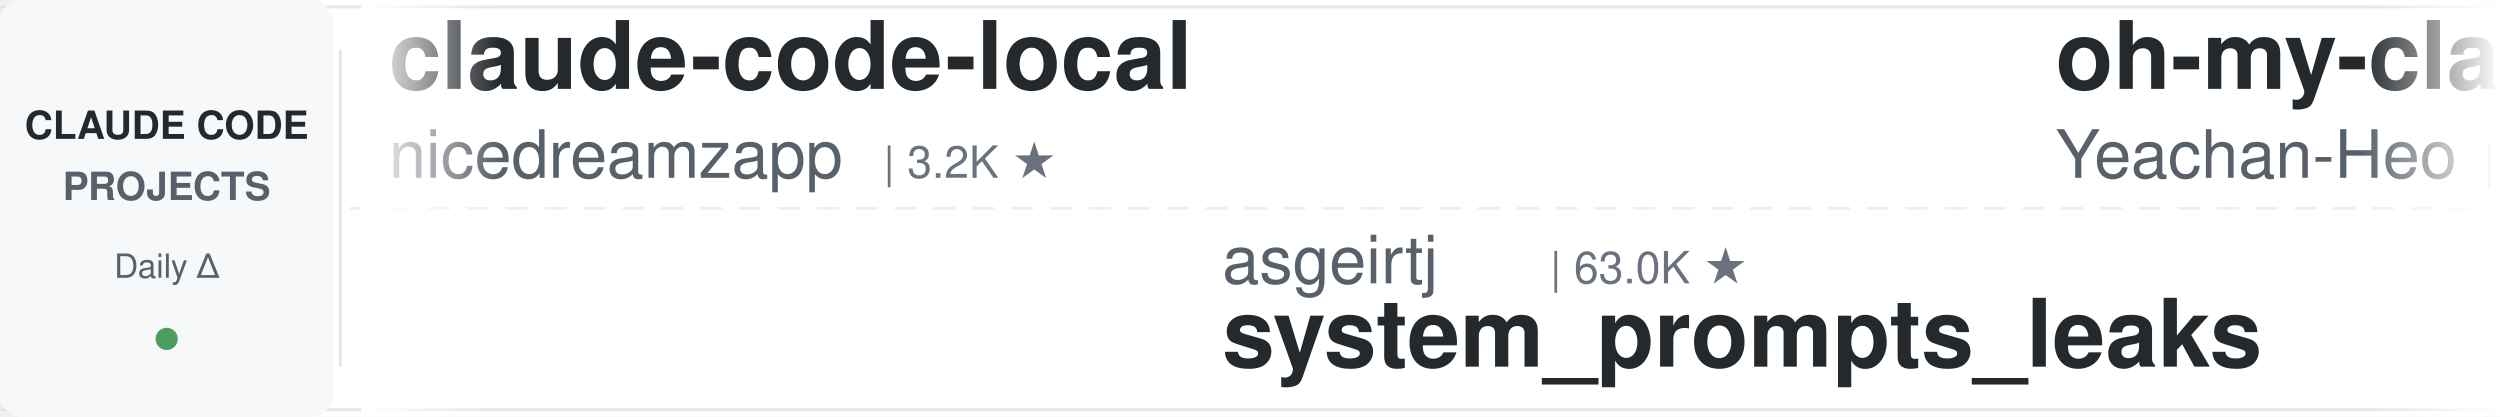
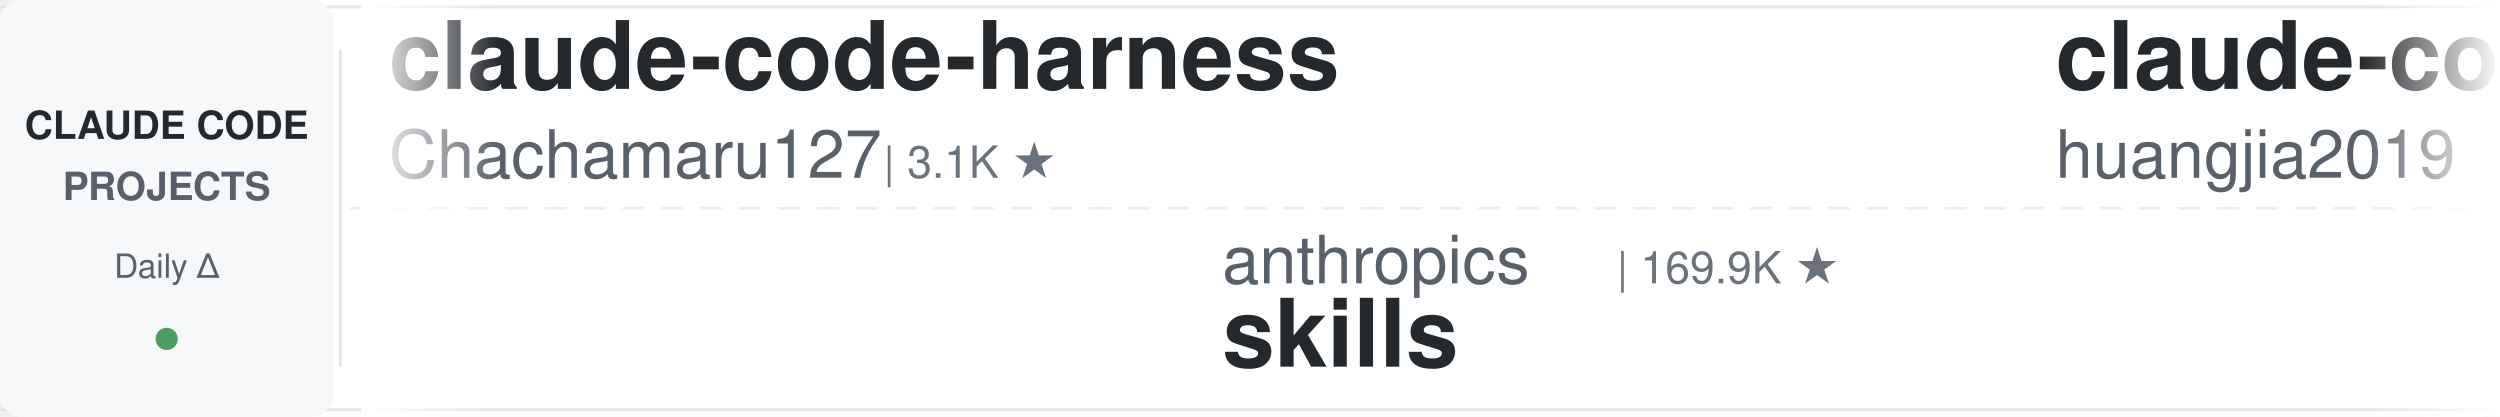
<svg xmlns="http://www.w3.org/2000/svg" width="900" height="150">
  <defs>
    <linearGradient id="leftFade" x1="0%" y1="0%" x2="100%" y2="0%">
      <stop offset="0%" style="stop-color:#ffffff;stop-opacity:1" />
      <stop offset="100%" style="stop-color:#ffffff;stop-opacity:0" />
    </linearGradient>
    <linearGradient id="rightFade" x1="0%" y1="0%" x2="100%" y2="0%">
      <stop offset="0%" style="stop-color:#ffffff;stop-opacity:0" />
      <stop offset="100%" style="stop-color:#ffffff;stop-opacity:1" />
    </linearGradient>
  </defs>
  <rect width="900" height="150" fill="#ffffff" rx="8" />
  <rect x="0" y="2" width="900" height="1" fill="#e1e4e8" />
  <rect x="0" y="147" width="900" height="1" fill="#e1e4e8" />
  <line x1="0" y1="75" x2="900" y2="75" stroke="#e1e4e8" stroke-width="1" stroke-dasharray="8 6" opacity="0.6" />
  <rect x="0" y="0" width="120" height="150" fill="#f6f8fa" rx="8" />
  <text x="60" y="50" font-family="-apple-system, BlinkMacSystemFont, 'Segoe UI', Helvetica, Arial, sans-serif" font-size="14" font-weight="600" fill="#24292e" text-anchor="middle">CLAUDE CODE</text>
  <text x="60" y="72" font-family="-apple-system, BlinkMacSystemFont, 'Segoe UI', Helvetica, Arial, sans-serif" font-size="14" font-weight="600" fill="#586069" text-anchor="middle">PROJECTS</text>
  <text x="60" y="100" font-family="-apple-system, BlinkMacSystemFont, 'Segoe UI', Helvetica, Arial, sans-serif" font-size="12" font-weight="500" fill="#586069" text-anchor="middle">Daily Δ</text>
  <circle cx="60" cy="122" r="4" fill="#22863a" opacity="0.8" />
  <rect x="122" y="18" width="1" height="114" fill="#e1e4e8" />
  <clipPath id="tickerClip">
    <rect x="130" y="0" width="770" height="150" />
  </clipPath>
  <g clip-path="url(#tickerClip)">
    <g id="tickerItems">
      <animateTransform attributeName="transform" attributeType="XML" type="translate" from="0 0" to="-3000 0" dur="54s" repeatCount="indefinite" />
      <g transform="translate(0, 0)">
-         <text x="140" y="32" font-family="-apple-system, BlinkMacSystemFont, 'Segoe UI', Helvetica, Arial, sans-serif" font-size="34" font-weight="600" fill="#24292e">claude-code-local</text>
-         <text x="140" y="64" font-family="-apple-system, BlinkMacSystemFont, 'Segoe UI', Helvetica, Arial, sans-serif" font-size="24" font-weight="400" fill="#586069">nicedreamzapp</text>
-         <text x="318" y="64" font-family="-apple-system, BlinkMacSystemFont, 'Segoe UI', Helvetica, Arial, sans-serif" font-size="16" font-weight="500" fill="#6a737d">| 3.2K ★</text>
+         <text x="140" y="32" font-family="-apple-system, BlinkMacSystemFont, 'Segoe UI', Helvetica, Arial, sans-serif" font-size="34" font-weight="600" fill="#24292e">claude-code-harness</text>
+         <text x="140" y="64" font-family="-apple-system, BlinkMacSystemFont, 'Segoe UI', Helvetica, Arial, sans-serif" font-size="24" font-weight="400" fill="#586069">Chachamaru127</text>
+         <text x="318" y="64" font-family="-apple-system, BlinkMacSystemFont, 'Segoe UI', Helvetica, Arial, sans-serif" font-size="16" font-weight="500" fill="#6a737d">| 3.1K ★</text>
      </g>
      <g transform="translate(300, 0)">
-         <text x="140" y="102" font-family="-apple-system, BlinkMacSystemFont, 'Segoe UI', Helvetica, Arial, sans-serif" font-size="24" font-weight="400" fill="#586069">asgeirtj</text>
-         <text x="258" y="102" font-family="-apple-system, BlinkMacSystemFont, 'Segoe UI', Helvetica, Arial, sans-serif" font-size="16" font-weight="500" fill="#6a737d">| 63.0K ★</text>
-         <text x="140" y="132" font-family="-apple-system, BlinkMacSystemFont, 'Segoe UI', Helvetica, Arial, sans-serif" font-size="34" font-weight="600" fill="#24292e">system_prompts_leaks</text>
+         <text x="140" y="102" font-family="-apple-system, BlinkMacSystemFont, 'Segoe UI', Helvetica, Arial, sans-serif" font-size="24" font-weight="400" fill="#586069">anthropics</text>
+         <text x="282" y="102" font-family="-apple-system, BlinkMacSystemFont, 'Segoe UI', Helvetica, Arial, sans-serif" font-size="16" font-weight="500" fill="#6a737d">| 169.9K ★</text>
+         <text x="140" y="132" font-family="-apple-system, BlinkMacSystemFont, 'Segoe UI', Helvetica, Arial, sans-serif" font-size="34" font-weight="600" fill="#24292e">skills</text>
      </g>
      <g transform="translate(600, 0)">
-         <text x="140" y="32" font-family="-apple-system, BlinkMacSystemFont, 'Segoe UI', Helvetica, Arial, sans-serif" font-size="34" font-weight="600" fill="#24292e">oh-my-claudecode</text>
-         <text x="140" y="64" font-family="-apple-system, BlinkMacSystemFont, 'Segoe UI', Helvetica, Arial, sans-serif" font-size="24" font-weight="400" fill="#586069">Yeachan-Heo</text>
-         <text x="294" y="64" font-family="-apple-system, BlinkMacSystemFont, 'Segoe UI', Helvetica, Arial, sans-serif" font-size="16" font-weight="500" fill="#6a737d">| 38.6K ★</text>
+         <text x="140" y="32" font-family="-apple-system, BlinkMacSystemFont, 'Segoe UI', Helvetica, Arial, sans-serif" font-size="34" font-weight="600" fill="#24292e">claude-code-engineering</text>
+         <text x="140" y="64" font-family="-apple-system, BlinkMacSystemFont, 'Segoe UI', Helvetica, Arial, sans-serif" font-size="24" font-weight="400" fill="#586069">huangjia2019</text>
+         <text x="306" y="64" font-family="-apple-system, BlinkMacSystemFont, 'Segoe UI', Helvetica, Arial, sans-serif" font-size="16" font-weight="500" fill="#6a737d">| 1.1K ★</text>
      </g>
      <g transform="translate(900, 0)">
-         <text x="140" y="102" font-family="-apple-system, BlinkMacSystemFont, 'Segoe UI', Helvetica, Arial, sans-serif" font-size="24" font-weight="400" fill="#586069">luyao618</text>
-         <text x="258" y="102" font-family="-apple-system, BlinkMacSystemFont, 'Segoe UI', Helvetica, Arial, sans-serif" font-size="16" font-weight="500" fill="#6a737d">| 1.7K ★</text>
-         <text x="140" y="132" font-family="-apple-system, BlinkMacSystemFont, 'Segoe UI', Helvetica, Arial, sans-serif" font-size="34" font-weight="600" fill="#24292e">Claude-Code-Source-Study</text>
+         <text x="140" y="102" font-family="-apple-system, BlinkMacSystemFont, 'Segoe UI', Helvetica, Arial, sans-serif" font-size="24" font-weight="400" fill="#586069">davila7</text>
+         <text x="246" y="102" font-family="-apple-system, BlinkMacSystemFont, 'Segoe UI', Helvetica, Arial, sans-serif" font-size="16" font-weight="500" fill="#6a737d">| 30.3K ★</text>
+         <text x="140" y="132" font-family="-apple-system, BlinkMacSystemFont, 'Segoe UI', Helvetica, Arial, sans-serif" font-size="34" font-weight="600" fill="#24292e">claude-code-templates</text>
      </g>
      <g transform="translate(1200, 0)">
-         <text x="140" y="32" font-family="-apple-system, BlinkMacSystemFont, 'Segoe UI', Helvetica, Arial, sans-serif" font-size="34" font-weight="600" fill="#24292e">claude-code-base-action</text>
-         <text x="140" y="64" font-family="-apple-system, BlinkMacSystemFont, 'Segoe UI', Helvetica, Arial, sans-serif" font-size="24" font-weight="400" fill="#586069">anthropics</text>
-         <text x="282" y="64" font-family="-apple-system, BlinkMacSystemFont, 'Segoe UI', Helvetica, Arial, sans-serif" font-size="16" font-weight="500" fill="#6a737d">| 948 ★</text>
+         <text x="140" y="32" font-family="-apple-system, BlinkMacSystemFont, 'Segoe UI', Helvetica, Arial, sans-serif" font-size="34" font-weight="600" fill="#24292e">free-claude-code</text>
+         <text x="140" y="64" font-family="-apple-system, BlinkMacSystemFont, 'Segoe UI', Helvetica, Arial, sans-serif" font-size="24" font-weight="400" fill="#586069">Alishahryar1</text>
+         <text x="306" y="64" font-family="-apple-system, BlinkMacSystemFont, 'Segoe UI', Helvetica, Arial, sans-serif" font-size="16" font-weight="500" fill="#6a737d">| 45.7K ★</text>
      </g>
      <g transform="translate(1500, 0)">
-         <text x="140" y="102" font-family="-apple-system, BlinkMacSystemFont, 'Segoe UI', Helvetica, Arial, sans-serif" font-size="24" font-weight="400" fill="#586069">LING71671</text>
-         <text x="270" y="102" font-family="-apple-system, BlinkMacSystemFont, 'Segoe UI', Helvetica, Arial, sans-serif" font-size="16" font-weight="500" fill="#6a737d">| 945 ★</text>
-         <text x="140" y="132" font-family="-apple-system, BlinkMacSystemFont, 'Segoe UI', Helvetica, Arial, sans-serif" font-size="34" font-weight="600" fill="#24292e">Open-ClaudeCode</text>
+         <text x="140" y="102" font-family="-apple-system, BlinkMacSystemFont, 'Segoe UI', Helvetica, Arial, sans-serif" font-size="24" font-weight="400" fill="#586069">disler</text>
+         <text x="234" y="102" font-family="-apple-system, BlinkMacSystemFont, 'Segoe UI', Helvetica, Arial, sans-serif" font-size="16" font-weight="500" fill="#6a737d">| 1.6K ★</text>
+         <text x="140" y="132" font-family="-apple-system, BlinkMacSystemFont, 'Segoe UI', Helvetica, Arial, sans-serif" font-size="34" font-weight="600" fill="#24292e">pi-vs-claude-code</text>
      </g>
      <g transform="translate(1800, 0)">
-         <text x="140" y="32" font-family="-apple-system, BlinkMacSystemFont, 'Segoe UI', Helvetica, Arial, sans-serif" font-size="34" font-weight="600" fill="#24292e">claude-code-proxy</text>
-         <text x="140" y="64" font-family="-apple-system, BlinkMacSystemFont, 'Segoe UI', Helvetica, Arial, sans-serif" font-size="24" font-weight="400" fill="#586069">1rgs</text>
-         <text x="210" y="64" font-family="-apple-system, BlinkMacSystemFont, 'Segoe UI', Helvetica, Arial, sans-serif" font-size="16" font-weight="500" fill="#6a737d">| 3.7K ★</text>
+         <text x="140" y="32" font-family="-apple-system, BlinkMacSystemFont, 'Segoe UI', Helvetica, Arial, sans-serif" font-size="34" font-weight="600" fill="#24292e">learn-claude-code</text>
+         <text x="140" y="64" font-family="-apple-system, BlinkMacSystemFont, 'Segoe UI', Helvetica, Arial, sans-serif" font-size="24" font-weight="400" fill="#586069">shareAI-lab</text>
+         <text x="294" y="64" font-family="-apple-system, BlinkMacSystemFont, 'Segoe UI', Helvetica, Arial, sans-serif" font-size="16" font-weight="500" fill="#6a737d">| 74.5K ★</text>
      </g>
      <g transform="translate(2100, 0)">
-         <text x="140" y="102" font-family="-apple-system, BlinkMacSystemFont, 'Segoe UI', Helvetica, Arial, sans-serif" font-size="24" font-weight="400" fill="#586069">diet103</text>
-         <text x="246" y="102" font-family="-apple-system, BlinkMacSystemFont, 'Segoe UI', Helvetica, Arial, sans-serif" font-size="16" font-weight="500" fill="#6a737d">| 10.0K ★</text>
-         <text x="140" y="132" font-family="-apple-system, BlinkMacSystemFont, 'Segoe UI', Helvetica, Arial, sans-serif" font-size="34" font-weight="600" fill="#24292e">claude-code-infrastructu...</text>
-       </g>
-       <g transform="translate(2400, 0)">
-         <text x="140" y="32" font-family="-apple-system, BlinkMacSystemFont, 'Segoe UI', Helvetica, Arial, sans-serif" font-size="34" font-weight="600" fill="#24292e">awesome-claude-code-plug...</text>
-         <text x="140" y="64" font-family="-apple-system, BlinkMacSystemFont, 'Segoe UI', Helvetica, Arial, sans-serif" font-size="24" font-weight="400" fill="#586069">ccplugins</text>
-         <text x="270" y="64" font-family="-apple-system, BlinkMacSystemFont, 'Segoe UI', Helvetica, Arial, sans-serif" font-size="16" font-weight="500" fill="#6a737d">| 916 ★</text>
-       </g>
-       <g transform="translate(2700, 0)">
        <text x="140" y="102" font-family="-apple-system, BlinkMacSystemFont, 'Segoe UI', Helvetica, Arial, sans-serif" font-size="24" font-weight="400" fill="#586069">lorryjovens-hub</text>
        <text x="342" y="102" font-family="-apple-system, BlinkMacSystemFont, 'Segoe UI', Helvetica, Arial, sans-serif" font-size="16" font-weight="500" fill="#6a737d">| 1.7K ★</text>
        <text x="140" y="132" font-family="-apple-system, BlinkMacSystemFont, 'Segoe UI', Helvetica, Arial, sans-serif" font-size="34" font-weight="600" fill="#24292e">claude-code-rust</text>
      </g>
+       <g transform="translate(2400, 0)">
+         <text x="140" y="32" font-family="-apple-system, BlinkMacSystemFont, 'Segoe UI', Helvetica, Arial, sans-serif" font-size="34" font-weight="600" fill="#24292e">claude-code-source-build</text>
+         <text x="140" y="64" font-family="-apple-system, BlinkMacSystemFont, 'Segoe UI', Helvetica, Arial, sans-serif" font-size="24" font-weight="400" fill="#586069">andrew-kramer-inno</text>
+         <text x="378" y="64" font-family="-apple-system, BlinkMacSystemFont, 'Segoe UI', Helvetica, Arial, sans-serif" font-size="16" font-weight="500" fill="#6a737d">| 593 ★</text>
+       </g>
+       <g transform="translate(2700, 0)">
+         <text x="140" y="102" font-family="-apple-system, BlinkMacSystemFont, 'Segoe UI', Helvetica, Arial, sans-serif" font-size="24" font-weight="400" fill="#586069">zebbern</text>
+         <text x="246" y="102" font-family="-apple-system, BlinkMacSystemFont, 'Segoe UI', Helvetica, Arial, sans-serif" font-size="16" font-weight="500" fill="#6a737d">| 4.6K ★</text>
+         <text x="140" y="132" font-family="-apple-system, BlinkMacSystemFont, 'Segoe UI', Helvetica, Arial, sans-serif" font-size="34" font-weight="600" fill="#24292e">claude-code-guide</text>
+       </g>
      <g transform="translate(3000, 0)">
-         <text x="140" y="32" font-family="-apple-system, BlinkMacSystemFont, 'Segoe UI', Helvetica, Arial, sans-serif" font-size="34" font-weight="600" fill="#24292e">claude-code-local</text>
-         <text x="140" y="64" font-family="-apple-system, BlinkMacSystemFont, 'Segoe UI', Helvetica, Arial, sans-serif" font-size="24" font-weight="400" fill="#586069">nicedreamzapp</text>
-         <text x="318" y="64" font-family="-apple-system, BlinkMacSystemFont, 'Segoe UI', Helvetica, Arial, sans-serif" font-size="16" font-weight="500" fill="#6a737d">| 3.2K ★</text>
+         <text x="140" y="32" font-family="-apple-system, BlinkMacSystemFont, 'Segoe UI', Helvetica, Arial, sans-serif" font-size="34" font-weight="600" fill="#24292e">claude-code-harness</text>
+         <text x="140" y="64" font-family="-apple-system, BlinkMacSystemFont, 'Segoe UI', Helvetica, Arial, sans-serif" font-size="24" font-weight="400" fill="#586069">Chachamaru127</text>
+         <text x="318" y="64" font-family="-apple-system, BlinkMacSystemFont, 'Segoe UI', Helvetica, Arial, sans-serif" font-size="16" font-weight="500" fill="#6a737d">| 3.1K ★</text>
      </g>
      <g transform="translate(3300, 0)">
-         <text x="140" y="102" font-family="-apple-system, BlinkMacSystemFont, 'Segoe UI', Helvetica, Arial, sans-serif" font-size="24" font-weight="400" fill="#586069">asgeirtj</text>
-         <text x="258" y="102" font-family="-apple-system, BlinkMacSystemFont, 'Segoe UI', Helvetica, Arial, sans-serif" font-size="16" font-weight="500" fill="#6a737d">| 63.0K ★</text>
-         <text x="140" y="132" font-family="-apple-system, BlinkMacSystemFont, 'Segoe UI', Helvetica, Arial, sans-serif" font-size="34" font-weight="600" fill="#24292e">system_prompts_leaks</text>
+         <text x="140" y="102" font-family="-apple-system, BlinkMacSystemFont, 'Segoe UI', Helvetica, Arial, sans-serif" font-size="24" font-weight="400" fill="#586069">anthropics</text>
+         <text x="282" y="102" font-family="-apple-system, BlinkMacSystemFont, 'Segoe UI', Helvetica, Arial, sans-serif" font-size="16" font-weight="500" fill="#6a737d">| 169.9K ★</text>
+         <text x="140" y="132" font-family="-apple-system, BlinkMacSystemFont, 'Segoe UI', Helvetica, Arial, sans-serif" font-size="34" font-weight="600" fill="#24292e">skills</text>
      </g>
      <g transform="translate(3600, 0)">
-         <text x="140" y="32" font-family="-apple-system, BlinkMacSystemFont, 'Segoe UI', Helvetica, Arial, sans-serif" font-size="34" font-weight="600" fill="#24292e">oh-my-claudecode</text>
-         <text x="140" y="64" font-family="-apple-system, BlinkMacSystemFont, 'Segoe UI', Helvetica, Arial, sans-serif" font-size="24" font-weight="400" fill="#586069">Yeachan-Heo</text>
-         <text x="294" y="64" font-family="-apple-system, BlinkMacSystemFont, 'Segoe UI', Helvetica, Arial, sans-serif" font-size="16" font-weight="500" fill="#6a737d">| 38.6K ★</text>
+         <text x="140" y="32" font-family="-apple-system, BlinkMacSystemFont, 'Segoe UI', Helvetica, Arial, sans-serif" font-size="34" font-weight="600" fill="#24292e">claude-code-engineering</text>
+         <text x="140" y="64" font-family="-apple-system, BlinkMacSystemFont, 'Segoe UI', Helvetica, Arial, sans-serif" font-size="24" font-weight="400" fill="#586069">huangjia2019</text>
+         <text x="306" y="64" font-family="-apple-system, BlinkMacSystemFont, 'Segoe UI', Helvetica, Arial, sans-serif" font-size="16" font-weight="500" fill="#6a737d">| 1.1K ★</text>
      </g>
      <g transform="translate(3900, 0)">
-         <text x="140" y="102" font-family="-apple-system, BlinkMacSystemFont, 'Segoe UI', Helvetica, Arial, sans-serif" font-size="24" font-weight="400" fill="#586069">luyao618</text>
-         <text x="258" y="102" font-family="-apple-system, BlinkMacSystemFont, 'Segoe UI', Helvetica, Arial, sans-serif" font-size="16" font-weight="500" fill="#6a737d">| 1.7K ★</text>
-         <text x="140" y="132" font-family="-apple-system, BlinkMacSystemFont, 'Segoe UI', Helvetica, Arial, sans-serif" font-size="34" font-weight="600" fill="#24292e">Claude-Code-Source-Study</text>
+         <text x="140" y="102" font-family="-apple-system, BlinkMacSystemFont, 'Segoe UI', Helvetica, Arial, sans-serif" font-size="24" font-weight="400" fill="#586069">davila7</text>
+         <text x="246" y="102" font-family="-apple-system, BlinkMacSystemFont, 'Segoe UI', Helvetica, Arial, sans-serif" font-size="16" font-weight="500" fill="#6a737d">| 30.3K ★</text>
+         <text x="140" y="132" font-family="-apple-system, BlinkMacSystemFont, 'Segoe UI', Helvetica, Arial, sans-serif" font-size="34" font-weight="600" fill="#24292e">claude-code-templates</text>
      </g>
    </g>
  </g>
  <rect x="130" y="0" width="50" height="150" fill="url(#leftFade)" />
  <rect x="850" y="0" width="50" height="150" fill="url(#rightFade)" />
</svg>
